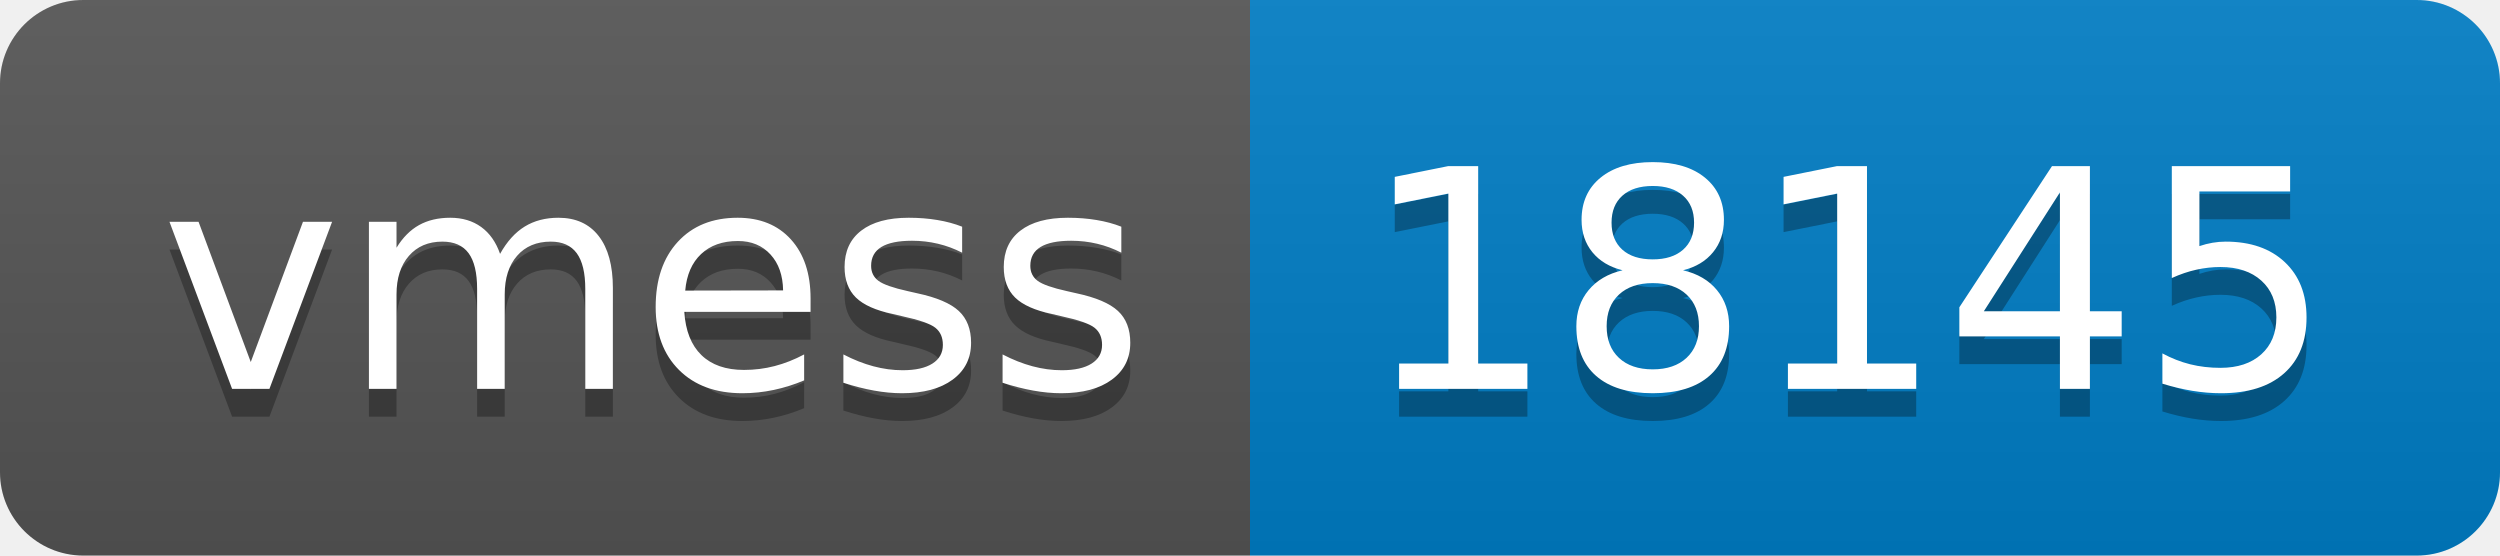
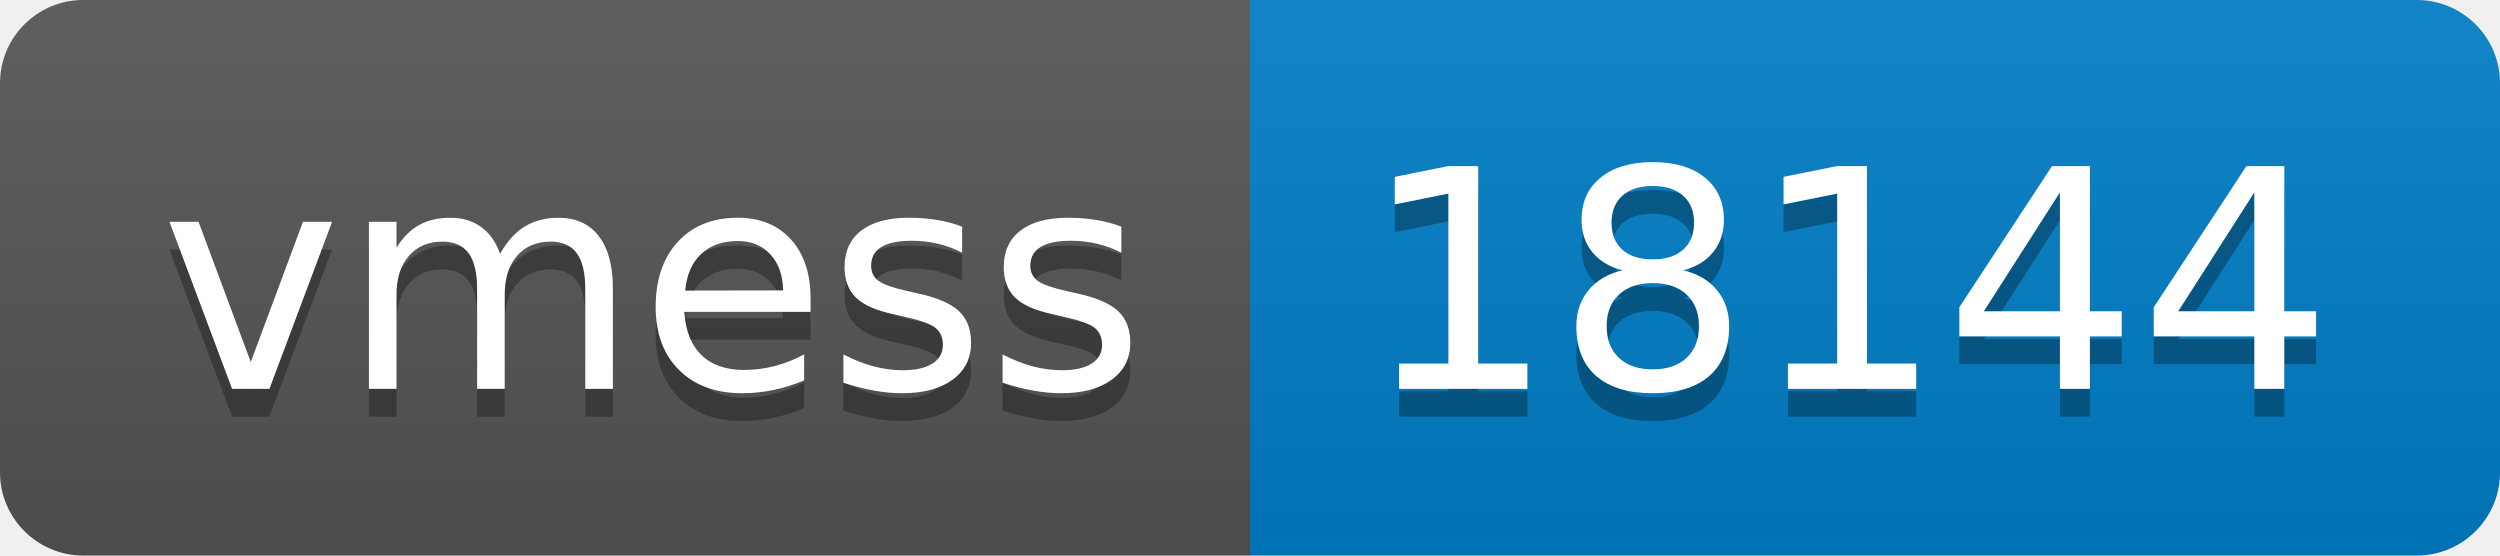
- <svg xmlns="http://www.w3.org/2000/svg" width="90" height="20" role="img" aria-label="vmess: 18145">
+ <svg xmlns="http://www.w3.org/2000/svg" width="90" height="20" role="img" aria-label="vmess: 18144">
  <linearGradient id="s" x2="0" y2="100%">
    <stop offset="0" stop-color="#bbb" stop-opacity=".1" />
    <stop offset="1" stop-opacity=".1" />
  </linearGradient>
  <clipPath id="r">
    <rect width="90" height="20" rx="3" fill="#fff" />
  </clipPath>
  <g clip-path="url(#r)">
    <rect width="45" height="20" fill="#555" />
    <rect x="45" width="45" height="20" fill="#007ec6" />
    <rect width="90" height="20" fill="url(#s)" />
  </g>
  <g fill="#fff" text-anchor="middle" font-family="Verdana,Geneva,DejaVu Sans,sans-serif" text-rendering="geometricPrecision" font-size="110">
    <text aria-hidden="true" x="235" y="150" fill="#010101" fill-opacity=".3" transform="scale(.1)" textLength="350">vmess</text>
    <text x="235" y="140" transform="scale(.1)" fill="#fff" textLength="350">vmess</text>
-     <text aria-hidden="true" x="665" y="150" fill="#010101" fill-opacity=".3" transform="scale(.1)" textLength="350">18145</text>
-     <text x="665" y="140" transform="scale(.1)" fill="#fff" textLength="350">18145</text>
+     <text aria-hidden="true" x="665" y="150" fill="#010101" fill-opacity=".3" transform="scale(.1)" textLength="350">18144</text>
+     <text x="665" y="140" transform="scale(.1)" fill="#fff" textLength="350">18144</text>
  </g>
</svg>
